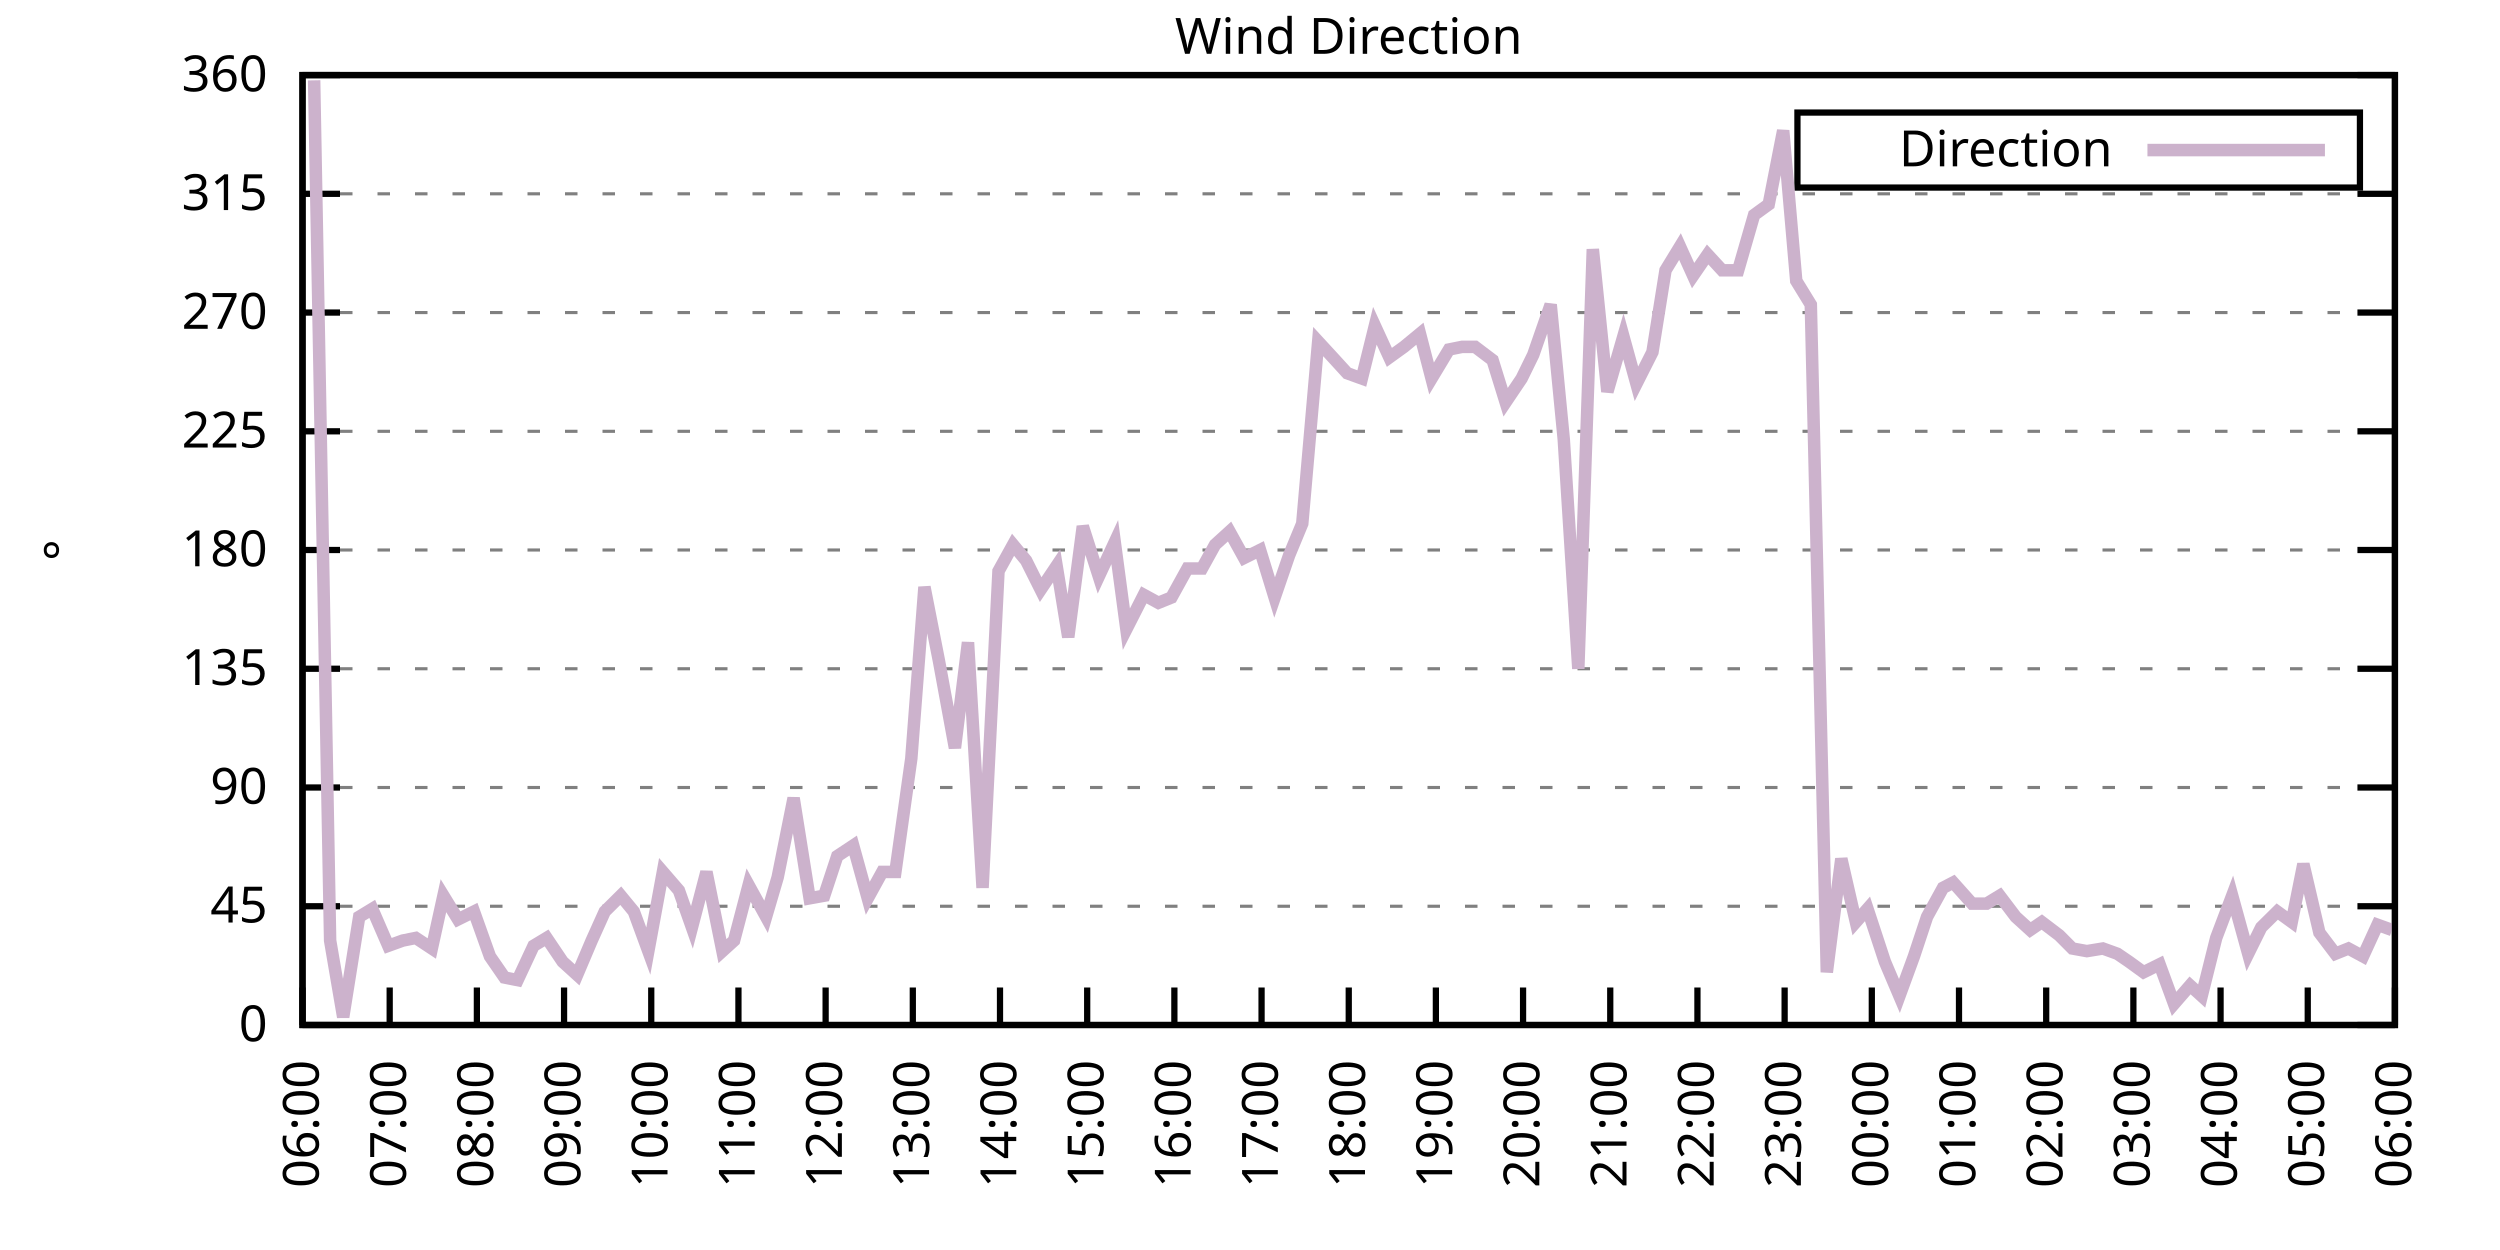
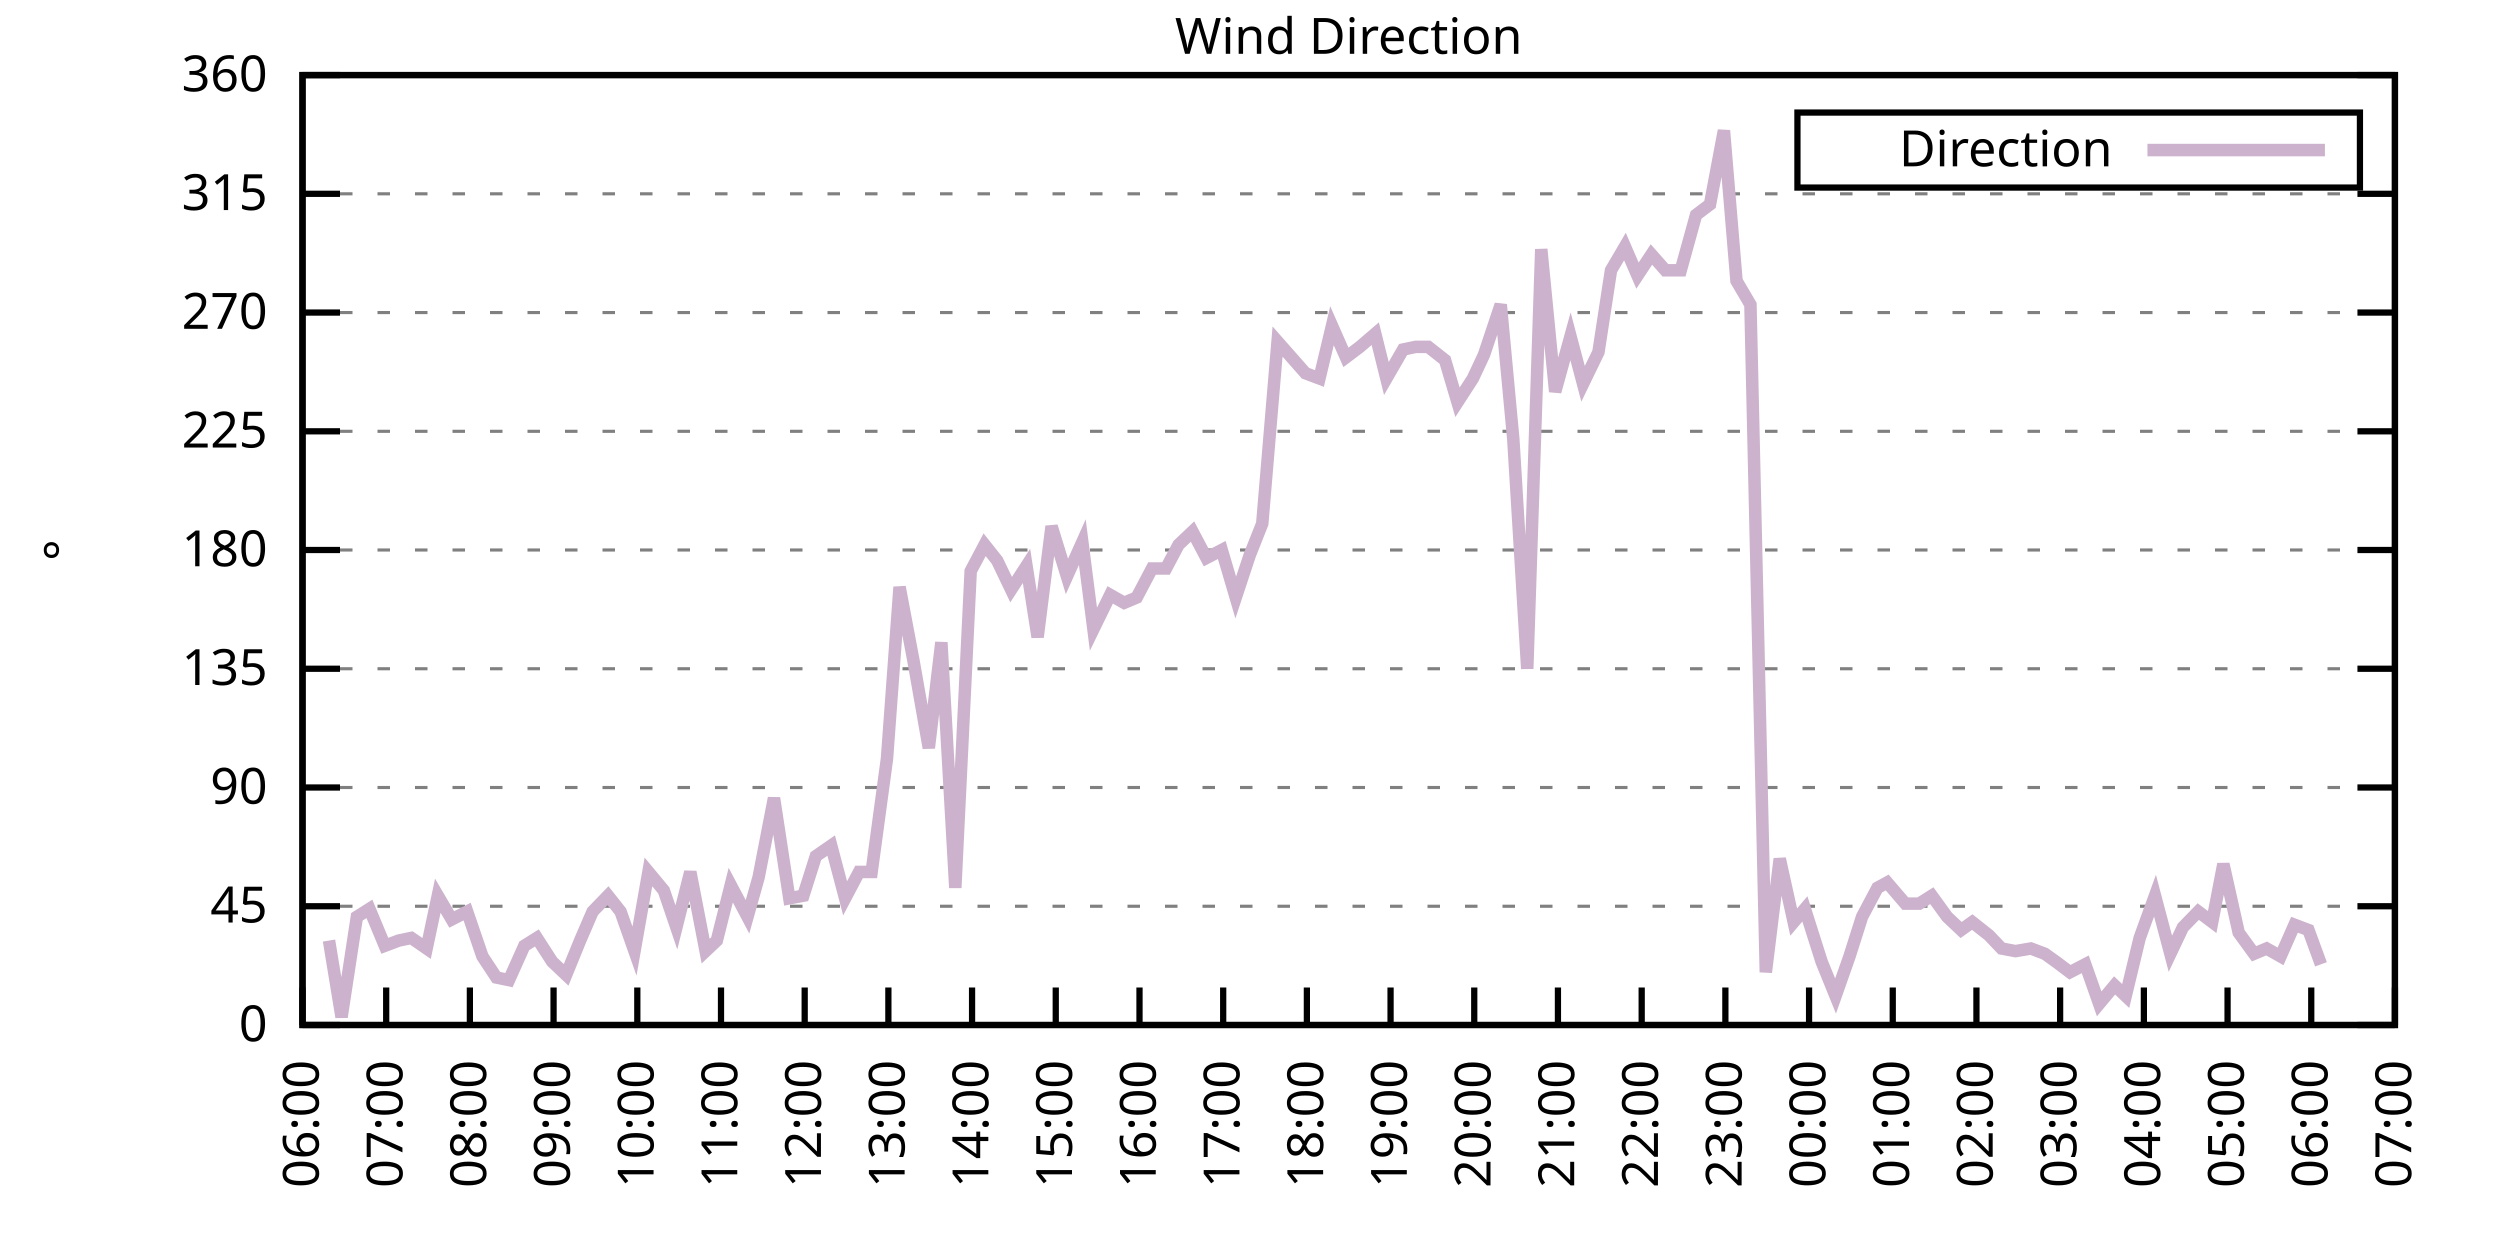
<svg xmlns="http://www.w3.org/2000/svg" xmlns:xlink="http://www.w3.org/1999/xlink" width="400" height="200" viewBox="0 0 400 200">
  <g id="gnuplot_canvas">
    <rect x="0" y="0" width="400" height="200" fill="none" />
    <defs>
      <circle id="gpDot" r="0.5" stroke-width="0.5" stroke="currentColor" />
      <path id="gpPt0" stroke-width="0.333" stroke="currentColor" d="M-1,0 h2 M0,-1 v2" />
      <path id="gpPt1" stroke-width="0.333" stroke="currentColor" d="M-1,-1 L1,1 M1,-1 L-1,1" />
      <path id="gpPt2" stroke-width="0.333" stroke="currentColor" d="M-1,0 L1,0 M0,-1 L0,1 M-1,-1 L1,1 M-1,1 L1,-1" />
      <rect id="gpPt3" stroke-width="0.333" stroke="currentColor" x="-1" y="-1" width="2" height="2" />
      <rect id="gpPt4" stroke-width="0.333" stroke="currentColor" fill="currentColor" x="-1" y="-1" width="2" height="2" />
      <circle id="gpPt5" stroke-width="0.333" stroke="currentColor" cx="0" cy="0" r="1" />
      <use xlink:href="#gpPt5" id="gpPt6" fill="currentColor" stroke="none" />
      <path id="gpPt7" stroke-width="0.333" stroke="currentColor" d="M0,-1.33 L-1.33,0.67 L1.33,0.67 z" />
      <use xlink:href="#gpPt7" id="gpPt8" fill="currentColor" stroke="none" />
      <use xlink:href="#gpPt7" id="gpPt9" stroke="currentColor" transform="rotate(180)" />
      <use xlink:href="#gpPt9" id="gpPt10" fill="currentColor" stroke="none" />
      <use xlink:href="#gpPt3" id="gpPt11" stroke="currentColor" transform="rotate(45)" />
      <use xlink:href="#gpPt11" id="gpPt12" fill="currentColor" stroke="none" />
      <path id="gpPt13" stroke-width="0.333" stroke="currentColor" d="M0,1.330 L1.265,0.411 L0.782,-1.067 L-0.782,-1.076 L-1.265,0.411 z" />
      <use xlink:href="#gpPt13" id="gpPt14" fill="currentColor" stroke="none" />
      <filter id="textbox" filterUnits="objectBoundingBox" x="0" y="0" height="1" width="1">
        <feFlood flood-color="white" flood-opacity="1" result="bgnd" />
        <feComposite in="SourceGraphic" in2="bgnd" operator="atop" />
      </filter>
      <filter id="greybox" filterUnits="objectBoundingBox" x="0" y="0" height="1" width="1">
        <feFlood flood-color="lightgrey" flood-opacity="1" result="grey" />
        <feComposite in="SourceGraphic" in2="grey" operator="atop" />
      </filter>
    </defs>
    <g fill="none" color="white" stroke="currentColor" stroke-width="1.00" stroke-linecap="butt" stroke-linejoin="miter">
</g>
    <g fill="none" color="black" stroke="currentColor" stroke-width="1.00" stroke-linecap="butt" stroke-linejoin="miter">
      <g stroke="none" shape-rendering="crispEdges">
        <polygon fill="rgb(255, 255, 255)" points="48.40,164.00 383.18,164.00 383.18,12.02 48.40,12.02 " />
      </g>
    </g>
    <g fill="none" color="black" stroke="currentColor" stroke-width="1.00" stroke-linecap="butt" stroke-linejoin="miter">
</g>
    <g fill="none" color="black" stroke="black" stroke-width="0.50" stroke-linecap="butt" stroke-linejoin="miter">
</g>
    <g fill="none" color="gray" stroke="currentColor" stroke-width="0.50" stroke-linecap="butt" stroke-linejoin="miter">
      <path stroke="gray" stroke-dasharray="2,4" class="gridline" d="M48.40,164.00 L383.19,164.00  " />
    </g>
    <g fill="none" color="gray" stroke="gray" stroke-width="1.00" stroke-linecap="butt" stroke-linejoin="miter">
</g>
    <g fill="none" color="black" stroke="currentColor" stroke-width="1.00" stroke-linecap="butt" stroke-linejoin="miter">
      <path stroke="black" d="M48.40,164.00 L54.40,164.00 M383.19,164.00 L377.19,164.00  " />
      <g transform="translate(42.80,166.60)" stroke="none" fill="black" font-family="Sans" font-size="8.00" text-anchor="end">
        <text>
          <tspan font-family="Sans"> 0</tspan>
        </text>
      </g>
    </g>
    <g fill="none" color="black" stroke="currentColor" stroke-width="1.00" stroke-linecap="butt" stroke-linejoin="miter">
</g>
    <g fill="none" color="black" stroke="black" stroke-width="0.50" stroke-linecap="butt" stroke-linejoin="miter">
</g>
    <g fill="none" color="gray" stroke="currentColor" stroke-width="0.50" stroke-linecap="butt" stroke-linejoin="miter">
      <path stroke="gray" stroke-dasharray="2,4" class="gridline" d="M48.40,145.00 L383.19,145.00  " />
    </g>
    <g fill="none" color="gray" stroke="gray" stroke-width="1.00" stroke-linecap="butt" stroke-linejoin="miter">
</g>
    <g fill="none" color="black" stroke="currentColor" stroke-width="1.00" stroke-linecap="butt" stroke-linejoin="miter">
      <path stroke="black" d="M48.40,145.00 L54.40,145.00 M383.19,145.00 L377.19,145.00  " />
      <g transform="translate(42.80,147.60)" stroke="none" fill="black" font-family="Sans" font-size="8.00" text-anchor="end">
        <text>
          <tspan font-family="Sans"> 45</tspan>
        </text>
      </g>
    </g>
    <g fill="none" color="black" stroke="currentColor" stroke-width="1.00" stroke-linecap="butt" stroke-linejoin="miter">
</g>
    <g fill="none" color="black" stroke="black" stroke-width="0.50" stroke-linecap="butt" stroke-linejoin="miter">
</g>
    <g fill="none" color="gray" stroke="currentColor" stroke-width="0.50" stroke-linecap="butt" stroke-linejoin="miter">
      <path stroke="gray" stroke-dasharray="2,4" class="gridline" d="M48.40,126.00 L383.19,126.00  " />
    </g>
    <g fill="none" color="gray" stroke="gray" stroke-width="1.00" stroke-linecap="butt" stroke-linejoin="miter">
</g>
    <g fill="none" color="black" stroke="currentColor" stroke-width="1.00" stroke-linecap="butt" stroke-linejoin="miter">
      <path stroke="black" d="M48.40,126.00 L54.40,126.00 M383.19,126.00 L377.19,126.00  " />
      <g transform="translate(42.80,128.60)" stroke="none" fill="black" font-family="Sans" font-size="8.00" text-anchor="end">
        <text>
          <tspan font-family="Sans"> 90</tspan>
        </text>
      </g>
    </g>
    <g fill="none" color="black" stroke="currentColor" stroke-width="1.00" stroke-linecap="butt" stroke-linejoin="miter">
</g>
    <g fill="none" color="black" stroke="black" stroke-width="0.50" stroke-linecap="butt" stroke-linejoin="miter">
</g>
    <g fill="none" color="gray" stroke="currentColor" stroke-width="0.50" stroke-linecap="butt" stroke-linejoin="miter">
      <path stroke="gray" stroke-dasharray="2,4" class="gridline" d="M48.40,107.00 L383.19,107.00  " />
    </g>
    <g fill="none" color="gray" stroke="gray" stroke-width="1.00" stroke-linecap="butt" stroke-linejoin="miter">
</g>
    <g fill="none" color="black" stroke="currentColor" stroke-width="1.00" stroke-linecap="butt" stroke-linejoin="miter">
      <path stroke="black" d="M48.40,107.00 L54.40,107.00 M383.19,107.00 L377.19,107.00  " />
      <g transform="translate(42.80,109.60)" stroke="none" fill="black" font-family="Sans" font-size="8.00" text-anchor="end">
        <text>
          <tspan font-family="Sans"> 135</tspan>
        </text>
      </g>
    </g>
    <g fill="none" color="black" stroke="currentColor" stroke-width="1.00" stroke-linecap="butt" stroke-linejoin="miter">
</g>
    <g fill="none" color="black" stroke="black" stroke-width="0.50" stroke-linecap="butt" stroke-linejoin="miter">
</g>
    <g fill="none" color="gray" stroke="currentColor" stroke-width="0.50" stroke-linecap="butt" stroke-linejoin="miter">
      <path stroke="gray" stroke-dasharray="2,4" class="gridline" d="M48.40,88.00 L383.19,88.00  " />
    </g>
    <g fill="none" color="gray" stroke="gray" stroke-width="1.00" stroke-linecap="butt" stroke-linejoin="miter">
</g>
    <g fill="none" color="black" stroke="currentColor" stroke-width="1.00" stroke-linecap="butt" stroke-linejoin="miter">
      <path stroke="black" d="M48.40,88.00 L54.40,88.00 M383.19,88.00 L377.19,88.00  " />
      <g transform="translate(42.80,90.60)" stroke="none" fill="black" font-family="Sans" font-size="8.00" text-anchor="end">
        <text>
          <tspan font-family="Sans"> 180</tspan>
        </text>
      </g>
    </g>
    <g fill="none" color="black" stroke="currentColor" stroke-width="1.00" stroke-linecap="butt" stroke-linejoin="miter">
</g>
    <g fill="none" color="black" stroke="black" stroke-width="0.50" stroke-linecap="butt" stroke-linejoin="miter">
</g>
    <g fill="none" color="gray" stroke="currentColor" stroke-width="0.50" stroke-linecap="butt" stroke-linejoin="miter">
      <path stroke="gray" stroke-dasharray="2,4" class="gridline" d="M48.40,69.01 L383.19,69.01  " />
    </g>
    <g fill="none" color="gray" stroke="gray" stroke-width="1.00" stroke-linecap="butt" stroke-linejoin="miter">
</g>
    <g fill="none" color="black" stroke="currentColor" stroke-width="1.00" stroke-linecap="butt" stroke-linejoin="miter">
      <path stroke="black" d="M48.40,69.01 L54.40,69.01 M383.19,69.01 L377.19,69.01  " />
      <g transform="translate(42.80,71.61)" stroke="none" fill="black" font-family="Sans" font-size="8.00" text-anchor="end">
        <text>
          <tspan font-family="Sans"> 225</tspan>
        </text>
      </g>
    </g>
    <g fill="none" color="black" stroke="currentColor" stroke-width="1.00" stroke-linecap="butt" stroke-linejoin="miter">
</g>
    <g fill="none" color="black" stroke="black" stroke-width="0.50" stroke-linecap="butt" stroke-linejoin="miter">
</g>
    <g fill="none" color="gray" stroke="currentColor" stroke-width="0.50" stroke-linecap="butt" stroke-linejoin="miter">
      <path stroke="gray" stroke-dasharray="2,4" class="gridline" d="M48.40,50.01 L383.19,50.01  " />
    </g>
    <g fill="none" color="gray" stroke="gray" stroke-width="1.00" stroke-linecap="butt" stroke-linejoin="miter">
</g>
    <g fill="none" color="black" stroke="currentColor" stroke-width="1.00" stroke-linecap="butt" stroke-linejoin="miter">
      <path stroke="black" d="M48.40,50.01 L54.40,50.01 M383.19,50.01 L377.19,50.01  " />
      <g transform="translate(42.80,52.61)" stroke="none" fill="black" font-family="Sans" font-size="8.00" text-anchor="end">
        <text>
          <tspan font-family="Sans"> 270</tspan>
        </text>
      </g>
    </g>
    <g fill="none" color="black" stroke="currentColor" stroke-width="1.00" stroke-linecap="butt" stroke-linejoin="miter">
</g>
    <g fill="none" color="black" stroke="black" stroke-width="0.50" stroke-linecap="butt" stroke-linejoin="miter">
</g>
    <g fill="none" color="gray" stroke="currentColor" stroke-width="0.50" stroke-linecap="butt" stroke-linejoin="miter">
      <path stroke="gray" stroke-dasharray="2,4" class="gridline" d="M48.40,31.01 L383.19,31.01  " />
    </g>
    <g fill="none" color="gray" stroke="gray" stroke-width="1.00" stroke-linecap="butt" stroke-linejoin="miter">
</g>
    <g fill="none" color="black" stroke="currentColor" stroke-width="1.00" stroke-linecap="butt" stroke-linejoin="miter">
      <path stroke="black" d="M48.40,31.01 L54.40,31.01 M383.19,31.01 L377.19,31.01  " />
      <g transform="translate(42.80,33.61)" stroke="none" fill="black" font-family="Sans" font-size="8.00" text-anchor="end">
        <text>
          <tspan font-family="Sans"> 315</tspan>
        </text>
      </g>
    </g>
    <g fill="none" color="black" stroke="currentColor" stroke-width="1.00" stroke-linecap="butt" stroke-linejoin="miter">
</g>
    <g fill="none" color="black" stroke="black" stroke-width="0.50" stroke-linecap="butt" stroke-linejoin="miter">
</g>
    <g fill="none" color="gray" stroke="currentColor" stroke-width="0.50" stroke-linecap="butt" stroke-linejoin="miter">
      <path stroke="gray" stroke-dasharray="2,4" class="gridline" d="M48.40,12.01 L383.19,12.01  " />
    </g>
    <g fill="none" color="gray" stroke="gray" stroke-width="1.00" stroke-linecap="butt" stroke-linejoin="miter">
</g>
    <g fill="none" color="black" stroke="currentColor" stroke-width="1.00" stroke-linecap="butt" stroke-linejoin="miter">
      <path stroke="black" d="M48.40,12.01 L54.40,12.01 M383.19,12.01 L377.19,12.01  " />
      <g transform="translate(42.80,14.61)" stroke="none" fill="black" font-family="Sans" font-size="8.00" text-anchor="end">
        <text>
          <tspan font-family="Sans"> 360</tspan>
        </text>
      </g>
    </g>
    <g fill="none" color="black" stroke="currentColor" stroke-width="1.00" stroke-linecap="butt" stroke-linejoin="miter">
      <path stroke="black" d="M48.40,164.00 L48.40,158.00  " />
      <g transform="translate(51.00,169.60) rotate(270.00)" stroke="none" fill="black" font-family="Sans" font-size="8.00" text-anchor="end">
        <text>
          <tspan font-family="Sans">06:00</tspan>
        </text>
      </g>
    </g>
    <g fill="none" color="black" stroke="currentColor" stroke-width="1.00" stroke-linecap="butt" stroke-linejoin="miter">
-       <path stroke="black" d="M62.35,164.00 L62.35,158.00  " />
-       <g transform="translate(64.95,169.60) rotate(270.00)" stroke="none" fill="black" font-family="Sans" font-size="8.00" text-anchor="end">
+       <path stroke="black" d="M61.79,164.00 L61.79,158.00  " />
+       <g transform="translate(64.39,169.60) rotate(270.00)" stroke="none" fill="black" font-family="Sans" font-size="8.00" text-anchor="end">
        <text>
          <tspan font-family="Sans">07:00</tspan>
        </text>
      </g>
    </g>
    <g fill="none" color="black" stroke="currentColor" stroke-width="1.00" stroke-linecap="butt" stroke-linejoin="miter">
-       <path stroke="black" d="M76.30,164.00 L76.30,158.00  " />
-       <g transform="translate(78.90,169.60) rotate(270.00)" stroke="none" fill="black" font-family="Sans" font-size="8.00" text-anchor="end">
+       <path stroke="black" d="M75.18,164.00 L75.18,158.00  " />
+       <g transform="translate(77.78,169.60) rotate(270.00)" stroke="none" fill="black" font-family="Sans" font-size="8.00" text-anchor="end">
        <text>
          <tspan font-family="Sans">08:00</tspan>
        </text>
      </g>
    </g>
    <g fill="none" color="black" stroke="currentColor" stroke-width="1.00" stroke-linecap="butt" stroke-linejoin="miter">
-       <path stroke="black" d="M90.25,164.00 L90.25,158.00  " />
-       <g transform="translate(92.85,169.60) rotate(270.00)" stroke="none" fill="black" font-family="Sans" font-size="8.00" text-anchor="end">
+       <path stroke="black" d="M88.57,164.00 L88.57,158.00  " />
+       <g transform="translate(91.17,169.60) rotate(270.00)" stroke="none" fill="black" font-family="Sans" font-size="8.00" text-anchor="end">
        <text>
          <tspan font-family="Sans">09:00</tspan>
        </text>
      </g>
    </g>
    <g fill="none" color="black" stroke="currentColor" stroke-width="1.00" stroke-linecap="butt" stroke-linejoin="miter">
-       <path stroke="black" d="M104.20,164.00 L104.20,158.00  " />
-       <g transform="translate(106.80,169.60) rotate(270.00)" stroke="none" fill="black" font-family="Sans" font-size="8.00" text-anchor="end">
+       <path stroke="black" d="M101.97,164.00 L101.97,158.00  " />
+       <g transform="translate(104.57,169.60) rotate(270.00)" stroke="none" fill="black" font-family="Sans" font-size="8.00" text-anchor="end">
        <text>
          <tspan font-family="Sans">10:00</tspan>
        </text>
      </g>
    </g>
    <g fill="none" color="black" stroke="currentColor" stroke-width="1.00" stroke-linecap="butt" stroke-linejoin="miter">
-       <path stroke="black" d="M118.15,164.00 L118.15,158.00  " />
-       <g transform="translate(120.75,169.60) rotate(270.00)" stroke="none" fill="black" font-family="Sans" font-size="8.00" text-anchor="end">
+       <path stroke="black" d="M115.36,164.00 L115.36,158.00  " />
+       <g transform="translate(117.96,169.60) rotate(270.00)" stroke="none" fill="black" font-family="Sans" font-size="8.00" text-anchor="end">
        <text>
          <tspan font-family="Sans">11:00</tspan>
        </text>
      </g>
    </g>
    <g fill="none" color="black" stroke="currentColor" stroke-width="1.00" stroke-linecap="butt" stroke-linejoin="miter">
-       <path stroke="black" d="M132.10,164.00 L132.10,158.00  " />
-       <g transform="translate(134.70,169.60) rotate(270.00)" stroke="none" fill="black" font-family="Sans" font-size="8.00" text-anchor="end">
+       <path stroke="black" d="M128.75,164.00 L128.75,158.00  " />
+       <g transform="translate(131.35,169.60) rotate(270.00)" stroke="none" fill="black" font-family="Sans" font-size="8.00" text-anchor="end">
        <text>
          <tspan font-family="Sans">12:00</tspan>
        </text>
      </g>
    </g>
    <g fill="none" color="black" stroke="currentColor" stroke-width="1.00" stroke-linecap="butt" stroke-linejoin="miter">
-       <path stroke="black" d="M146.05,164.00 L146.05,158.00  " />
-       <g transform="translate(148.65,169.60) rotate(270.00)" stroke="none" fill="black" font-family="Sans" font-size="8.00" text-anchor="end">
+       <path stroke="black" d="M142.14,164.00 L142.14,158.00  " />
+       <g transform="translate(144.74,169.60) rotate(270.00)" stroke="none" fill="black" font-family="Sans" font-size="8.00" text-anchor="end">
        <text>
          <tspan font-family="Sans">13:00</tspan>
        </text>
      </g>
    </g>
    <g fill="none" color="black" stroke="currentColor" stroke-width="1.00" stroke-linecap="butt" stroke-linejoin="miter">
-       <path stroke="black" d="M160.00,164.00 L160.00,158.00  " />
-       <g transform="translate(162.60,169.60) rotate(270.00)" stroke="none" fill="black" font-family="Sans" font-size="8.00" text-anchor="end">
+       <path stroke="black" d="M155.53,164.00 L155.53,158.00  " />
+       <g transform="translate(158.13,169.60) rotate(270.00)" stroke="none" fill="black" font-family="Sans" font-size="8.00" text-anchor="end">
        <text>
          <tspan font-family="Sans">14:00</tspan>
        </text>
      </g>
    </g>
    <g fill="none" color="black" stroke="currentColor" stroke-width="1.00" stroke-linecap="butt" stroke-linejoin="miter">
-       <path stroke="black" d="M173.95,164.00 L173.95,158.00  " />
-       <g transform="translate(176.55,169.60) rotate(270.00)" stroke="none" fill="black" font-family="Sans" font-size="8.00" text-anchor="end">
+       <path stroke="black" d="M168.92,164.00 L168.92,158.00  " />
+       <g transform="translate(171.52,169.60) rotate(270.00)" stroke="none" fill="black" font-family="Sans" font-size="8.00" text-anchor="end">
        <text>
          <tspan font-family="Sans">15:00</tspan>
        </text>
      </g>
    </g>
    <g fill="none" color="black" stroke="currentColor" stroke-width="1.00" stroke-linecap="butt" stroke-linejoin="miter">
-       <path stroke="black" d="M187.90,164.00 L187.90,158.00  " />
-       <g transform="translate(190.50,169.60) rotate(270.00)" stroke="none" fill="black" font-family="Sans" font-size="8.00" text-anchor="end">
+       <path stroke="black" d="M182.32,164.00 L182.32,158.00  " />
+       <g transform="translate(184.92,169.60) rotate(270.00)" stroke="none" fill="black" font-family="Sans" font-size="8.00" text-anchor="end">
        <text>
          <tspan font-family="Sans">16:00</tspan>
        </text>
      </g>
    </g>
    <g fill="none" color="black" stroke="currentColor" stroke-width="1.00" stroke-linecap="butt" stroke-linejoin="miter">
-       <path stroke="black" d="M201.85,164.00 L201.85,158.00  " />
-       <g transform="translate(204.45,169.60) rotate(270.00)" stroke="none" fill="black" font-family="Sans" font-size="8.00" text-anchor="end">
+       <path stroke="black" d="M195.71,164.00 L195.71,158.00  " />
+       <g transform="translate(198.31,169.60) rotate(270.00)" stroke="none" fill="black" font-family="Sans" font-size="8.00" text-anchor="end">
        <text>
          <tspan font-family="Sans">17:00</tspan>
        </text>
      </g>
    </g>
    <g fill="none" color="black" stroke="currentColor" stroke-width="1.00" stroke-linecap="butt" stroke-linejoin="miter">
-       <path stroke="black" d="M215.80,164.00 L215.80,158.00  " />
-       <g transform="translate(218.40,169.60) rotate(270.00)" stroke="none" fill="black" font-family="Sans" font-size="8.00" text-anchor="end">
+       <path stroke="black" d="M209.10,164.00 L209.10,158.00  " />
+       <g transform="translate(211.70,169.60) rotate(270.00)" stroke="none" fill="black" font-family="Sans" font-size="8.00" text-anchor="end">
        <text>
          <tspan font-family="Sans">18:00</tspan>
        </text>
      </g>
    </g>
    <g fill="none" color="black" stroke="currentColor" stroke-width="1.00" stroke-linecap="butt" stroke-linejoin="miter">
-       <path stroke="black" d="M229.74,164.00 L229.74,158.00  " />
-       <g transform="translate(232.34,169.60) rotate(270.00)" stroke="none" fill="black" font-family="Sans" font-size="8.00" text-anchor="end">
+       <path stroke="black" d="M222.49,164.00 L222.49,158.00  " />
+       <g transform="translate(225.09,169.60) rotate(270.00)" stroke="none" fill="black" font-family="Sans" font-size="8.00" text-anchor="end">
        <text>
          <tspan font-family="Sans">19:00</tspan>
        </text>
      </g>
    </g>
    <g fill="none" color="black" stroke="currentColor" stroke-width="1.00" stroke-linecap="butt" stroke-linejoin="miter">
-       <path stroke="black" d="M243.69,164.00 L243.69,158.00  " />
-       <g transform="translate(246.29,169.60) rotate(270.00)" stroke="none" fill="black" font-family="Sans" font-size="8.00" text-anchor="end">
+       <path stroke="black" d="M235.88,164.00 L235.88,158.00  " />
+       <g transform="translate(238.48,169.60) rotate(270.00)" stroke="none" fill="black" font-family="Sans" font-size="8.00" text-anchor="end">
        <text>
          <tspan font-family="Sans">20:00</tspan>
        </text>
      </g>
    </g>
    <g fill="none" color="black" stroke="currentColor" stroke-width="1.00" stroke-linecap="butt" stroke-linejoin="miter">
-       <path stroke="black" d="M257.64,164.00 L257.64,158.00  " />
-       <g transform="translate(260.24,169.60) rotate(270.00)" stroke="none" fill="black" font-family="Sans" font-size="8.00" text-anchor="end">
+       <path stroke="black" d="M249.27,164.00 L249.27,158.00  " />
+       <g transform="translate(251.87,169.60) rotate(270.00)" stroke="none" fill="black" font-family="Sans" font-size="8.00" text-anchor="end">
        <text>
          <tspan font-family="Sans">21:00</tspan>
        </text>
      </g>
    </g>
    <g fill="none" color="black" stroke="currentColor" stroke-width="1.00" stroke-linecap="butt" stroke-linejoin="miter">
-       <path stroke="black" d="M271.59,164.00 L271.59,158.00  " />
-       <g transform="translate(274.19,169.60) rotate(270.00)" stroke="none" fill="black" font-family="Sans" font-size="8.00" text-anchor="end">
+       <path stroke="black" d="M262.67,164.00 L262.67,158.00  " />
+       <g transform="translate(265.27,169.60) rotate(270.00)" stroke="none" fill="black" font-family="Sans" font-size="8.00" text-anchor="end">
        <text>
          <tspan font-family="Sans">22:00</tspan>
        </text>
      </g>
    </g>
    <g fill="none" color="black" stroke="currentColor" stroke-width="1.00" stroke-linecap="butt" stroke-linejoin="miter">
-       <path stroke="black" d="M285.54,164.00 L285.54,158.00  " />
-       <g transform="translate(288.14,169.60) rotate(270.00)" stroke="none" fill="black" font-family="Sans" font-size="8.00" text-anchor="end">
+       <path stroke="black" d="M276.06,164.00 L276.06,158.00  " />
+       <g transform="translate(278.66,169.60) rotate(270.00)" stroke="none" fill="black" font-family="Sans" font-size="8.00" text-anchor="end">
        <text>
          <tspan font-family="Sans">23:00</tspan>
        </text>
      </g>
    </g>
    <g fill="none" color="black" stroke="currentColor" stroke-width="1.00" stroke-linecap="butt" stroke-linejoin="miter">
-       <path stroke="black" d="M299.49,164.00 L299.49,158.00  " />
-       <g transform="translate(302.09,169.60) rotate(270.00)" stroke="none" fill="black" font-family="Sans" font-size="8.00" text-anchor="end">
+       <path stroke="black" d="M289.45,164.00 L289.45,158.00  " />
+       <g transform="translate(292.05,169.60) rotate(270.00)" stroke="none" fill="black" font-family="Sans" font-size="8.00" text-anchor="end">
        <text>
          <tspan font-family="Sans">00:00</tspan>
        </text>
      </g>
    </g>
    <g fill="none" color="black" stroke="currentColor" stroke-width="1.00" stroke-linecap="butt" stroke-linejoin="miter">
-       <path stroke="black" d="M313.44,164.00 L313.44,158.00  " />
-       <g transform="translate(316.04,169.60) rotate(270.00)" stroke="none" fill="black" font-family="Sans" font-size="8.00" text-anchor="end">
+       <path stroke="black" d="M302.84,164.00 L302.84,158.00  " />
+       <g transform="translate(305.44,169.60) rotate(270.00)" stroke="none" fill="black" font-family="Sans" font-size="8.00" text-anchor="end">
        <text>
          <tspan font-family="Sans">01:00</tspan>
        </text>
      </g>
    </g>
    <g fill="none" color="black" stroke="currentColor" stroke-width="1.00" stroke-linecap="butt" stroke-linejoin="miter">
-       <path stroke="black" d="M327.39,164.00 L327.39,158.00  " />
-       <g transform="translate(329.99,169.60) rotate(270.00)" stroke="none" fill="black" font-family="Sans" font-size="8.00" text-anchor="end">
+       <path stroke="black" d="M316.23,164.00 L316.23,158.00  " />
+       <g transform="translate(318.83,169.60) rotate(270.00)" stroke="none" fill="black" font-family="Sans" font-size="8.00" text-anchor="end">
        <text>
          <tspan font-family="Sans">02:00</tspan>
        </text>
      </g>
    </g>
    <g fill="none" color="black" stroke="currentColor" stroke-width="1.00" stroke-linecap="butt" stroke-linejoin="miter">
-       <path stroke="black" d="M341.34,164.00 L341.34,158.00  " />
-       <g transform="translate(343.94,169.60) rotate(270.00)" stroke="none" fill="black" font-family="Sans" font-size="8.00" text-anchor="end">
+       <path stroke="black" d="M329.62,164.00 L329.62,158.00  " />
+       <g transform="translate(332.22,169.60) rotate(270.00)" stroke="none" fill="black" font-family="Sans" font-size="8.00" text-anchor="end">
        <text>
          <tspan font-family="Sans">03:00</tspan>
        </text>
      </g>
    </g>
    <g fill="none" color="black" stroke="currentColor" stroke-width="1.00" stroke-linecap="butt" stroke-linejoin="miter">
-       <path stroke="black" d="M355.29,164.00 L355.29,158.00  " />
-       <g transform="translate(357.89,169.60) rotate(270.00)" stroke="none" fill="black" font-family="Sans" font-size="8.00" text-anchor="end">
+       <path stroke="black" d="M343.02,164.00 L343.02,158.00  " />
+       <g transform="translate(345.62,169.60) rotate(270.00)" stroke="none" fill="black" font-family="Sans" font-size="8.00" text-anchor="end">
        <text>
          <tspan font-family="Sans">04:00</tspan>
        </text>
      </g>
    </g>
    <g fill="none" color="black" stroke="currentColor" stroke-width="1.00" stroke-linecap="butt" stroke-linejoin="miter">
-       <path stroke="black" d="M369.24,164.00 L369.24,158.00  " />
-       <g transform="translate(371.84,169.60) rotate(270.00)" stroke="none" fill="black" font-family="Sans" font-size="8.00" text-anchor="end">
+       <path stroke="black" d="M356.41,164.00 L356.41,158.00  " />
+       <g transform="translate(359.01,169.60) rotate(270.00)" stroke="none" fill="black" font-family="Sans" font-size="8.00" text-anchor="end">
        <text>
          <tspan font-family="Sans">05:00</tspan>
+         </text>
+       </g>
+     </g>
+     <g fill="none" color="black" stroke="currentColor" stroke-width="1.00" stroke-linecap="butt" stroke-linejoin="miter">
+       <path stroke="black" d="M369.80,164.00 L369.80,158.00  " />
+       <g transform="translate(372.40,169.60) rotate(270.00)" stroke="none" fill="black" font-family="Sans" font-size="8.00" text-anchor="end">
+         <text>
+           <tspan font-family="Sans">06:00</tspan>
        </text>
      </g>
    </g>
    <g fill="none" color="black" stroke="currentColor" stroke-width="1.00" stroke-linecap="butt" stroke-linejoin="miter">
      <path stroke="black" d="M383.19,164.00 L383.19,158.00  " />
      <g transform="translate(385.79,169.60) rotate(270.00)" stroke="none" fill="black" font-family="Sans" font-size="8.00" text-anchor="end">
        <text>
-           <tspan font-family="Sans">06:00</tspan>
+           <tspan font-family="Sans">07:00</tspan>
        </text>
      </g>
    </g>
    <g fill="none" color="black" stroke="currentColor" stroke-width="1.00" stroke-linecap="butt" stroke-linejoin="miter">
</g>
    <g fill="none" color="black" stroke="currentColor" stroke-width="1.00" stroke-linecap="butt" stroke-linejoin="miter">
      <path stroke="black" d="M48.40,12.01 L48.40,164.00 L383.19,164.00 L383.19,12.01 L48.40,12.01 Z  " />
    </g>
    <g fill="none" color="black" stroke="currentColor" stroke-width="1.00" stroke-linecap="butt" stroke-linejoin="miter">
</g>
    <g fill="none" color="black" stroke="currentColor" stroke-width="1.00" stroke-linecap="butt" stroke-linejoin="miter">
      <path stroke="black" d="M287.59,30.01 L287.59,18.01 L377.59,18.01 L377.59,30.01 L287.59,30.01 Z  " />
    </g>
    <g id="Wind_direction_plot_1">
      <g fill="none" color="white" stroke="black" stroke-width="2.00" stroke-linecap="butt" stroke-linejoin="miter">
</g>
      <g fill="none" color="black" stroke="currentColor" stroke-width="2.00" stroke-linecap="butt" stroke-linejoin="miter">
        <g transform="translate(337.99,26.61)" stroke="none" fill="black" font-family="Sans" font-size="8.00" text-anchor="end">
          <text>
            <tspan font-family="Sans">Direction</tspan>
          </text>
        </g>
      </g>
      <g fill="none" color="black" stroke="currentColor" stroke-width="2.00" stroke-linecap="butt" stroke-linejoin="miter">
-         <path stroke="rgb(204, 178, 204)" d="M343.59,24.01 L371.99,24.01 M50.26,12.85 L52.82,150.49 L54.91,162.73 L57.47,146.69 L59.56,145.42 L62.12,151.33   L64.44,150.49 L66.53,150.07 L69.09,151.76 L70.95,143.31 L73.28,147.11 L75.83,145.85 L78.39,153.02 L80.72,156.40   L82.81,156.82 L85.37,151.33 L87.46,150.07 L90.02,153.87 L92.34,155.98 L94.67,150.49 L96.76,145.85 L99.32,143.31   L101.41,145.85 L103.73,152.18 L106.06,139.51 L108.62,142.47 L110.71,148.38 L113.03,139.51 L115.59,152.18 L117.45,150.49   L119.78,141.62 L122.57,146.69 L124.43,140.36 L126.98,127.69 L129.54,143.73 L131.87,143.31 L133.96,136.98 L136.51,135.29   L138.84,143.73 L141.16,139.51 L143.26,139.51 L145.81,121.36 L147.91,93.92 L150.23,105.74 L152.79,119.67 L154.88,102.78   L157.21,142.05 L159.76,91.38 L162.09,87.16 L164.18,89.69 L166.51,94.34 L169.06,90.54 L170.92,101.94 L173.25,84.21   L175.81,92.23 L178.36,86.74 L180.22,100.67 L183.01,95.18 L185.34,96.45 L187.43,95.60 L189.99,90.96 L192.31,90.96   L194.41,87.16 L196.73,85.05 L199.06,89.27 L201.61,88.00 L203.94,95.60 L206.26,88.85 L208.36,83.78 L210.91,54.65   L213.24,57.18 L215.56,59.72 L217.89,60.56 L219.98,52.12 L222.30,57.18 L224.63,55.50 L227.19,53.39 L229.05,60.56   L231.84,55.92 L233.93,55.50 L236.02,55.50 L238.81,57.61 L240.90,64.36 L243.46,60.56 L245.32,56.76 L248.11,48.74   L250.20,70.27 L252.53,107.00 L254.85,39.87 L257.18,62.67 L259.74,53.81 L261.83,61.41 L264.39,56.34 L266.48,43.25   L268.80,39.45 L270.90,44.10 L273.22,40.72 L275.55,43.25 L278.10,43.25 L280.66,34.39 L282.99,32.70 L285.31,20.88   L287.40,44.94 L289.73,48.74 L292.29,155.56 L294.61,137.40 L296.94,147.53 L298.80,145.42 L301.58,153.87 L303.91,159.36   L306.23,153.02 L308.33,146.69 L310.88,142.05 L312.51,141.20 L315.53,144.58 L317.86,144.58 L319.95,143.31 L322.51,146.69   L324.83,148.80 L326.69,147.53 L329.48,149.65 L331.58,151.76 L333.90,152.18 L336.46,151.76 L338.78,152.60 L340.64,153.87   L342.97,155.56 L345.53,154.29 L347.85,160.62 L350.41,157.67 L352.27,159.36 L354.59,150.07 L357.15,143.31 L359.71,152.60   L361.80,148.38 L364.36,145.85 L366.68,147.53 L368.54,138.25 L371.10,149.22 L373.66,152.60 L375.75,151.76 L378.08,153.02   L380.40,147.96 L382.73,148.80  " />
+         <path stroke="rgb(204, 178, 204)" d="M343.59,24.01 L371.99,24.01 M52.64,150.49 L54.65,162.73 L57.10,146.69 L59.11,145.42 L61.57,151.33 L63.80,150.49   L65.81,150.07 L68.26,151.76 L70.05,143.31 L72.28,147.11 L74.74,145.85 L77.19,153.02 L79.42,156.40 L81.43,156.82   L83.89,151.33 L85.90,150.07 L88.35,153.87 L90.58,155.98 L92.82,150.49 L94.82,145.85 L97.28,143.31 L99.29,145.85   L101.52,152.18 L103.75,139.51 L106.21,142.47 L108.22,148.38 L110.45,139.51 L112.90,152.18 L114.69,150.49 L116.92,141.62   L119.60,146.69 L121.38,140.36 L123.84,127.69 L126.29,143.73 L128.53,143.31 L130.54,136.98 L132.99,135.29 L135.22,143.73   L137.45,139.51 L139.46,139.51 L141.92,121.36 L143.93,93.92 L146.16,105.74 L148.61,119.67 L150.62,102.78 L152.85,142.05   L155.31,91.38 L157.54,87.16 L159.55,89.69 L161.78,94.34 L164.24,90.54 L166.02,101.94 L168.25,84.21 L170.71,92.23   L173.17,86.74 L174.95,100.67 L177.63,95.18 L179.86,96.45 L181.87,95.60 L184.32,90.96 L186.56,90.96 L188.57,87.16   L190.80,85.05 L193.03,89.27 L195.48,88.00 L197.72,95.60 L199.95,88.85 L201.96,83.78 L204.41,54.65 L206.64,57.18   L208.88,59.72 L211.11,60.56 L213.12,52.12 L215.35,57.18 L217.58,55.50 L220.04,53.39 L221.82,60.56 L224.50,55.92   L226.51,55.50 L228.52,55.50 L231.20,57.61 L233.20,64.36 L235.66,60.56 L237.44,56.76 L240.12,48.74 L242.13,70.27   L244.36,107.00 L246.60,39.87 L248.83,62.67 L251.28,53.81 L253.29,61.41 L255.75,56.34 L257.76,43.25 L259.99,39.45   L262.00,44.10 L264.23,40.72 L266.46,43.25 L268.92,43.25 L271.37,34.39 L273.60,32.70 L275.83,20.88 L277.84,44.94   L280.07,48.74 L282.53,155.56 L284.76,137.40 L286.99,147.53 L288.78,145.42 L291.46,153.87 L293.69,159.36 L295.92,153.02   L297.93,146.69 L300.39,142.05 L301.95,141.20 L304.85,144.58 L307.08,144.58 L309.09,143.31 L311.54,146.69 L313.78,148.80   L315.56,147.53 L318.24,149.65 L320.25,151.76 L322.48,152.18 L324.94,151.76 L327.17,152.60 L328.95,153.87 L331.19,155.56   L333.64,154.29 L335.87,160.62 L338.33,157.67 L340.11,159.36 L342.35,150.07 L344.80,143.31 L347.26,152.60 L349.26,148.38   L351.72,145.85 L353.95,147.53 L355.74,138.25 L358.19,149.22 L360.65,152.60 L362.66,151.76 L364.89,153.02 L367.12,147.96   L369.35,148.80 L371.36,154.29  " />
      </g>
    </g>
    <g fill="none" color="black" stroke="currentColor" stroke-width="2.00" stroke-linecap="butt" stroke-linejoin="miter">
</g>
    <g fill="none" color="black" stroke="black" stroke-width="1.00" stroke-linecap="butt" stroke-linejoin="miter">
</g>
    <g fill="none" color="black" stroke="currentColor" stroke-width="1.00" stroke-linecap="butt" stroke-linejoin="miter">
      <path stroke="black" d="M48.40,12.01 L48.40,164.00 L383.19,164.00 L383.19,12.01 L48.40,12.01 Z  " />
      <g transform="translate(12.80,88.01) rotate(270.00)" stroke="none" fill="black" font-family="Sans" font-size="8.00" text-anchor="middle">
        <text>
          <tspan font-family="Sans">°</tspan>
        </text>
      </g>
    </g>
    <g fill="none" color="black" stroke="currentColor" stroke-width="1.00" stroke-linecap="butt" stroke-linejoin="miter">
</g>
    <g fill="none" color="black" stroke="currentColor" stroke-width="1.00" stroke-linecap="butt" stroke-linejoin="miter">
      <g transform="translate(215.79,8.61)" stroke="none" fill="black" font-family="Sans" font-size="8.00" text-anchor="middle">
        <text>
          <tspan font-family="Sans">Wind Direction</tspan>
        </text>
      </g>
    </g>
    <g fill="none" color="black" stroke="currentColor" stroke-width="1.00" stroke-linecap="butt" stroke-linejoin="miter">
</g>
  </g>
</svg>
